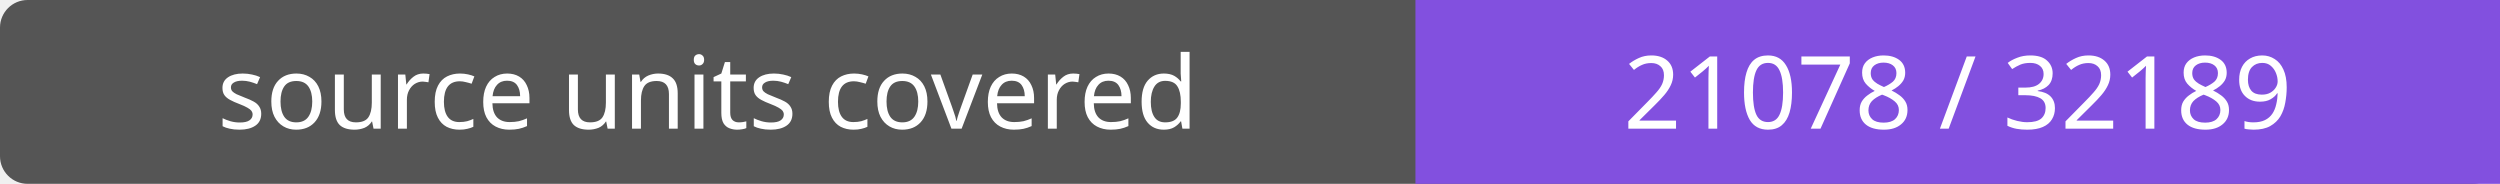
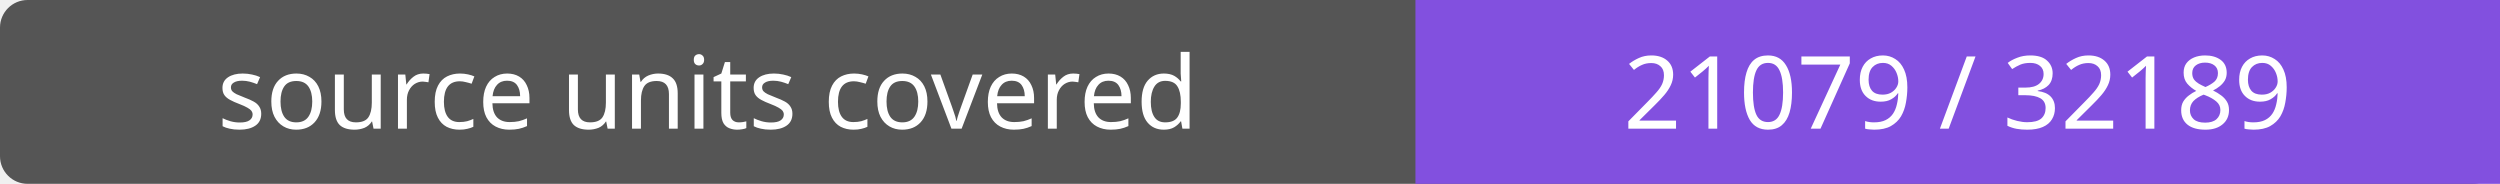
- <svg xmlns="http://www.w3.org/2000/svg" width="272" height="20" role="img" aria-label="source units covered: 21078 / 32189">
+ <svg xmlns="http://www.w3.org/2000/svg" width="272" height="20" role="img" aria-label="source units covered: 21079 / 32189">
  <rect width="272" height="20" rx="3" fill="#555" />
  <path fill="#8250df" d="M154 0h118v20H154z" />
  <g fill="#fff" text-anchor="middle" font-family="Verdana,sans-serif" font-size="11">
    <text x="77.0" y="14">source units covered</text>
-     <text x="213.0" y="14">21078 / 32189</text>
+     <text x="213.0" y="14">21079 / 32189</text>
  </g>
</svg>
